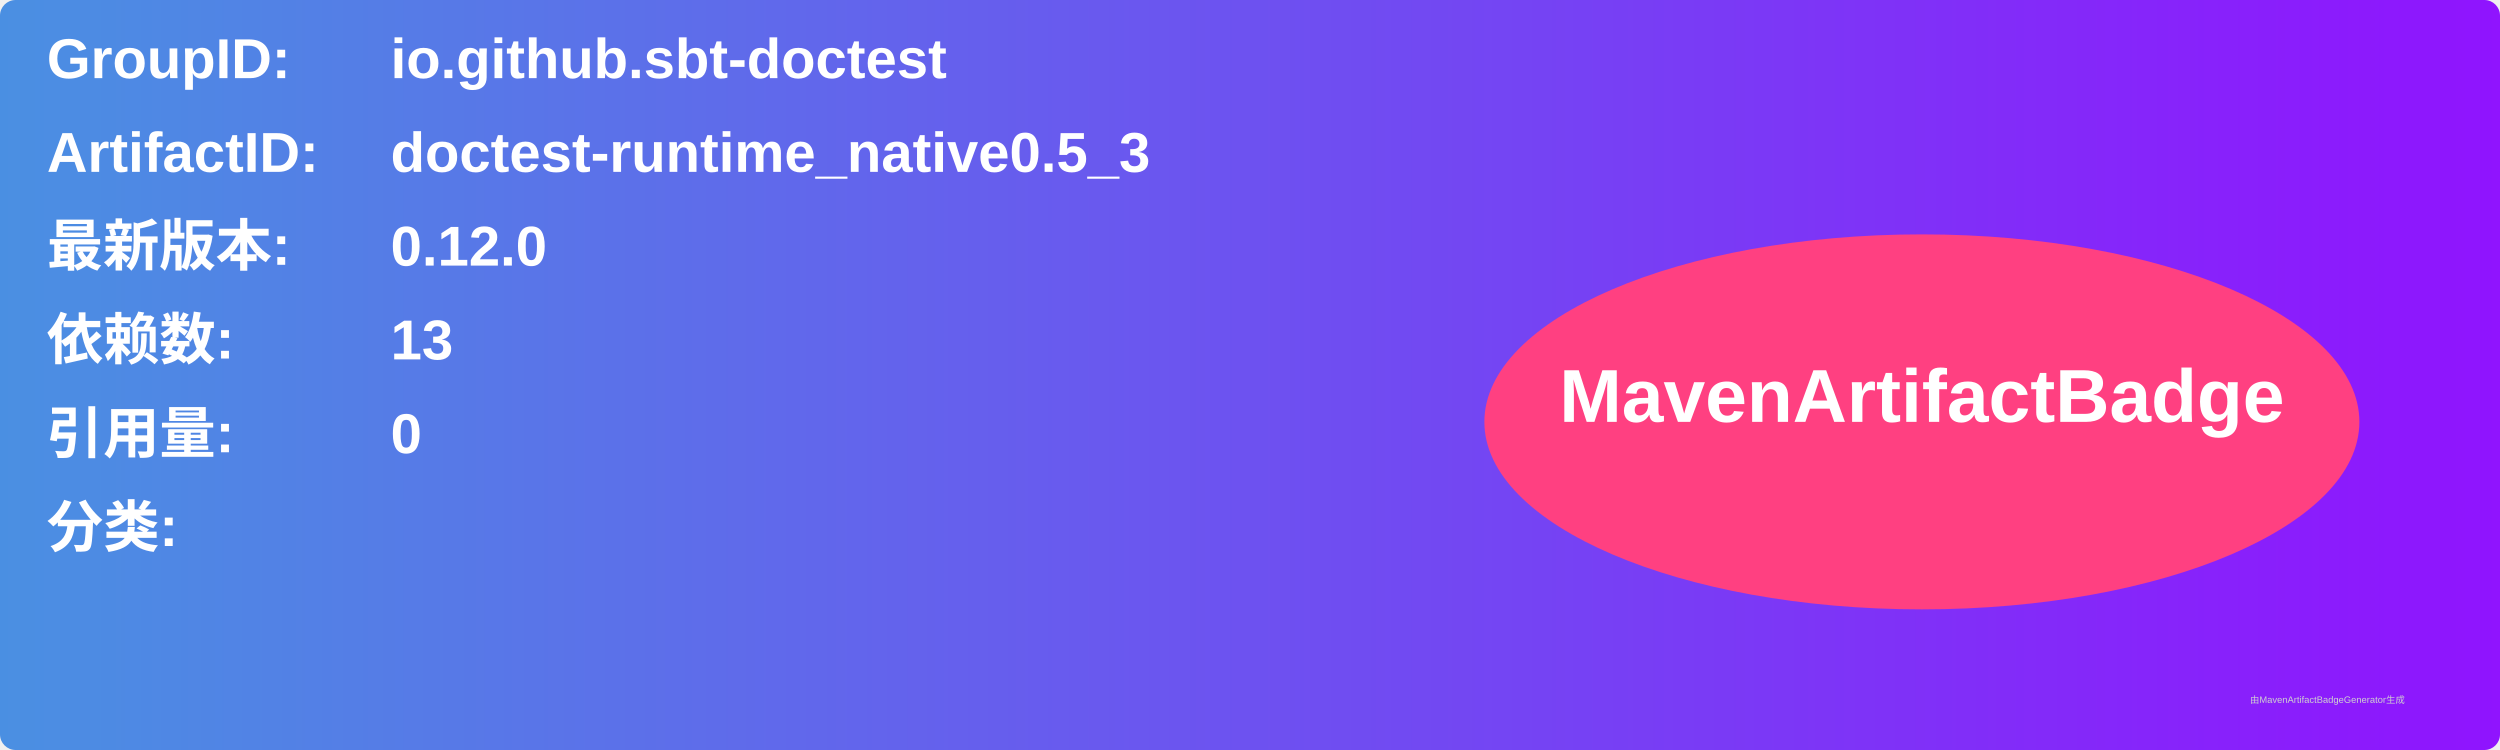
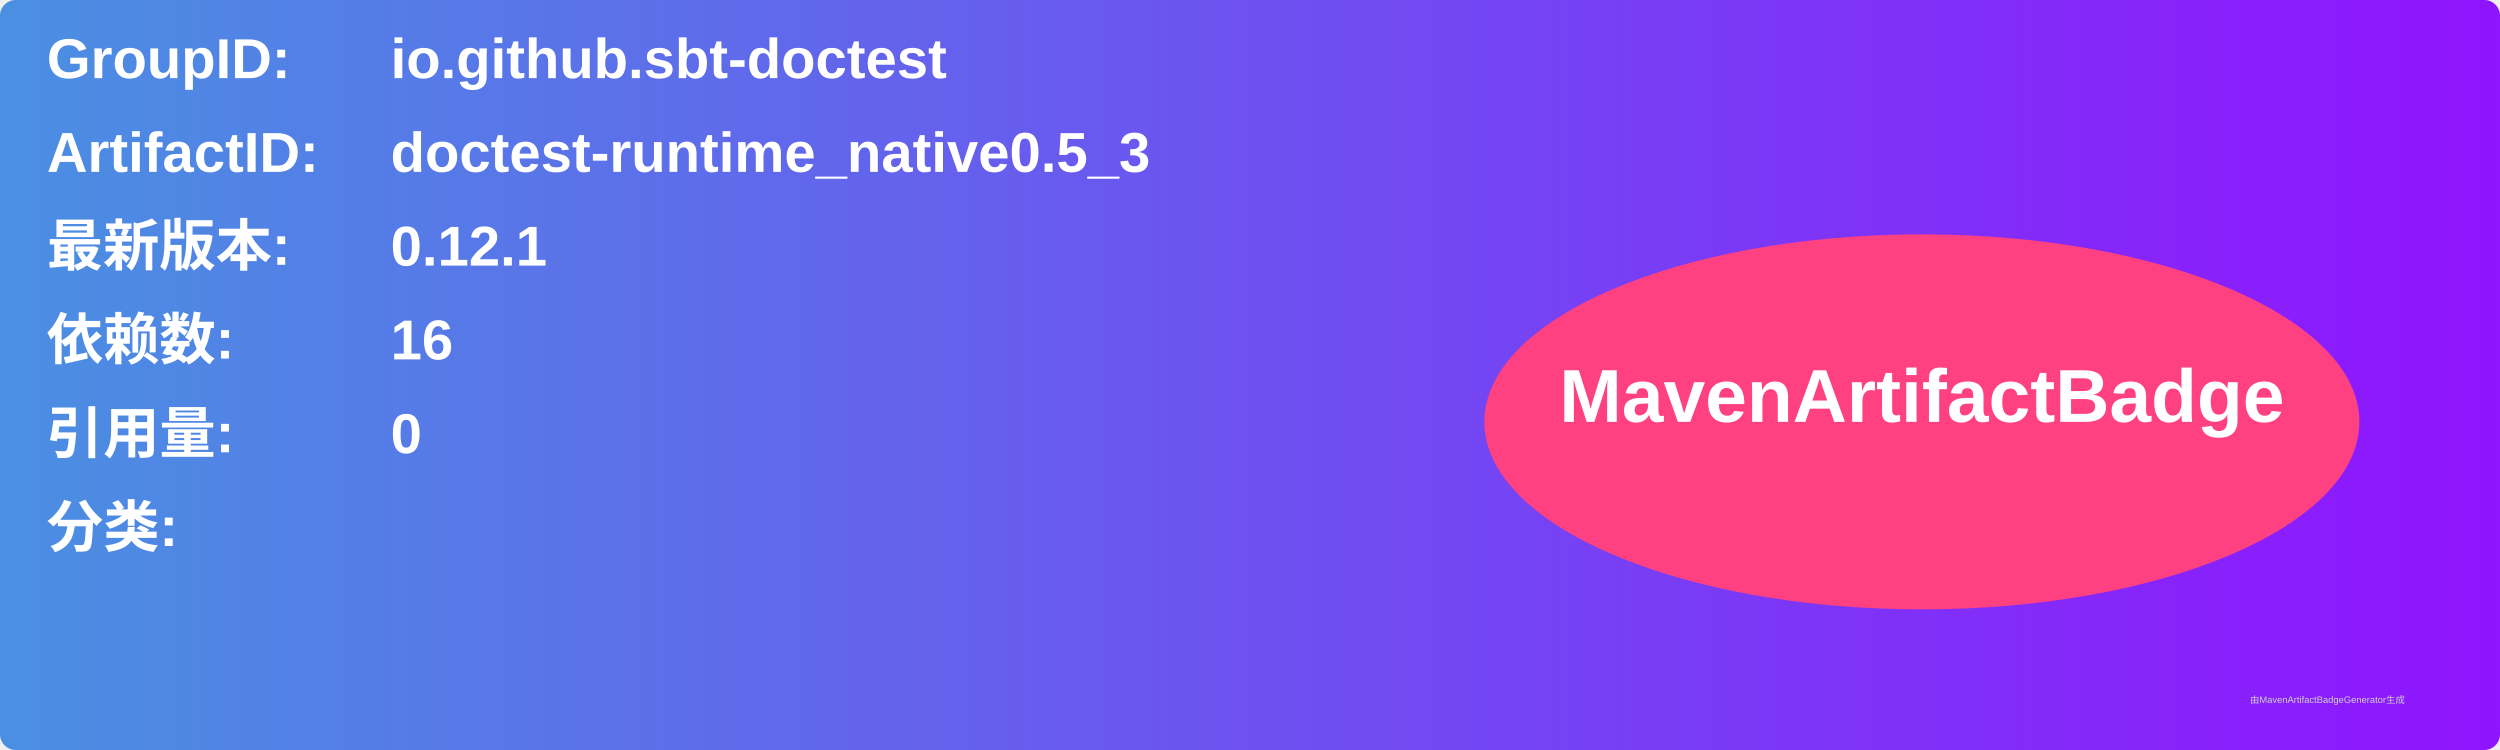
<svg xmlns="http://www.w3.org/2000/svg" width="800" height="240" viewBox="0 0 800 240">
  <linearGradient id="grad" x1="0%" y1="0%" x2="100%" y2="0%">
    <stop offset="0%" stop-color="#4a90e2" />
    <stop offset="100%" stop-color="#9013fe" />
  </linearGradient>
  <rect width="100%" height="100%" rx="5" ry="5" fill="url(#grad)" />
  <g transform="translate(15, 15)">
    <text x="0" y="10" font-family="Arial" font-size="18" fill="white" font-weight="bold" width="260">GroupID:</text>
    <text x="110" y="10" font-family="Arial" font-size="18" fill="white" font-weight="bold" width="460">io.github.sbt-doctest</text>
    <text x="0" y="40" font-family="Arial" font-size="18" fill="white" font-weight="bold" width="260">ArtifactID:</text>
    <text x="110" y="40" font-family="Arial" font-size="18" fill="white" font-weight="bold" width="460">doctest-runtime_native0.5_3</text>
    <text x="0" y="70" font-family="Arial" font-size="18" fill="white" font-weight="bold">最新版本:</text>
    <text x="110" y="70" font-family="Arial" font-size="18" fill="white" font-weight="bold">
-       <tspan font-weight="bold">0.12.0</tspan>
+       <tspan font-weight="bold">0.12.1</tspan>
    </text>
    <text x="0" y="100" font-family="Arial" font-size="18" fill="white" font-weight="bold">依赖数: </text>
    <text x="110" y="100" font-family="Arial" font-size="18" fill="white">
-       <tspan font-weight="bold">13</tspan>
+       <tspan font-weight="bold">16</tspan>
    </text>
    <text x="0" y="130" font-family="Arial" font-size="18" fill="white" font-weight="bold">引用量: </text>
    <text x="110" y="130" font-family="Arial" font-size="18" fill="white">
      <tspan font-weight="bold">0</tspan>
    </text>
    <text x="0" y="160" font-family="Arial" font-size="18" fill="white" font-weight="bold">分类:</text>
    <text x="10" y="190" font-family="Arial" font-size="10" fill="white">
      <tspan font-weight="bold" />
    </text>
    <ellipse cx="600" cy="120" rx="140" ry="60" fill="#ff4081" />
    <text x="600" y="120" text-anchor="middle" font-family="Arial" font-size="24" fill="white" font-weight="bold">MavenArtifactBadge</text>
  </g>
  <text x="720" y="225" font-family="Arial" font-size="3" fill="#d0d0d0">由MavenArtifactBadgeGenerator生成</text>
</svg>
